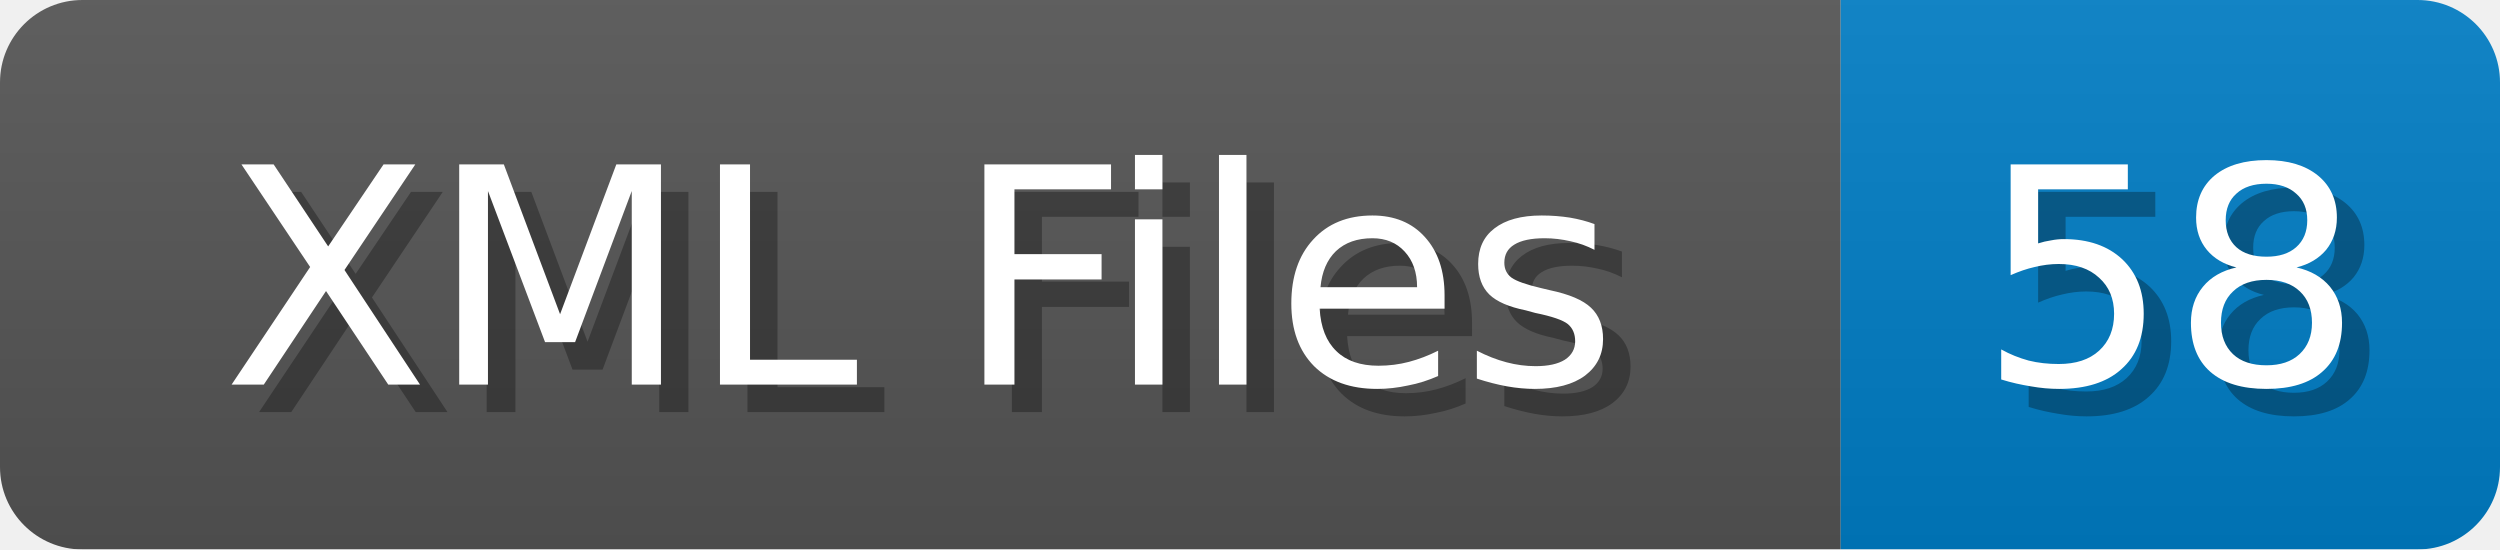
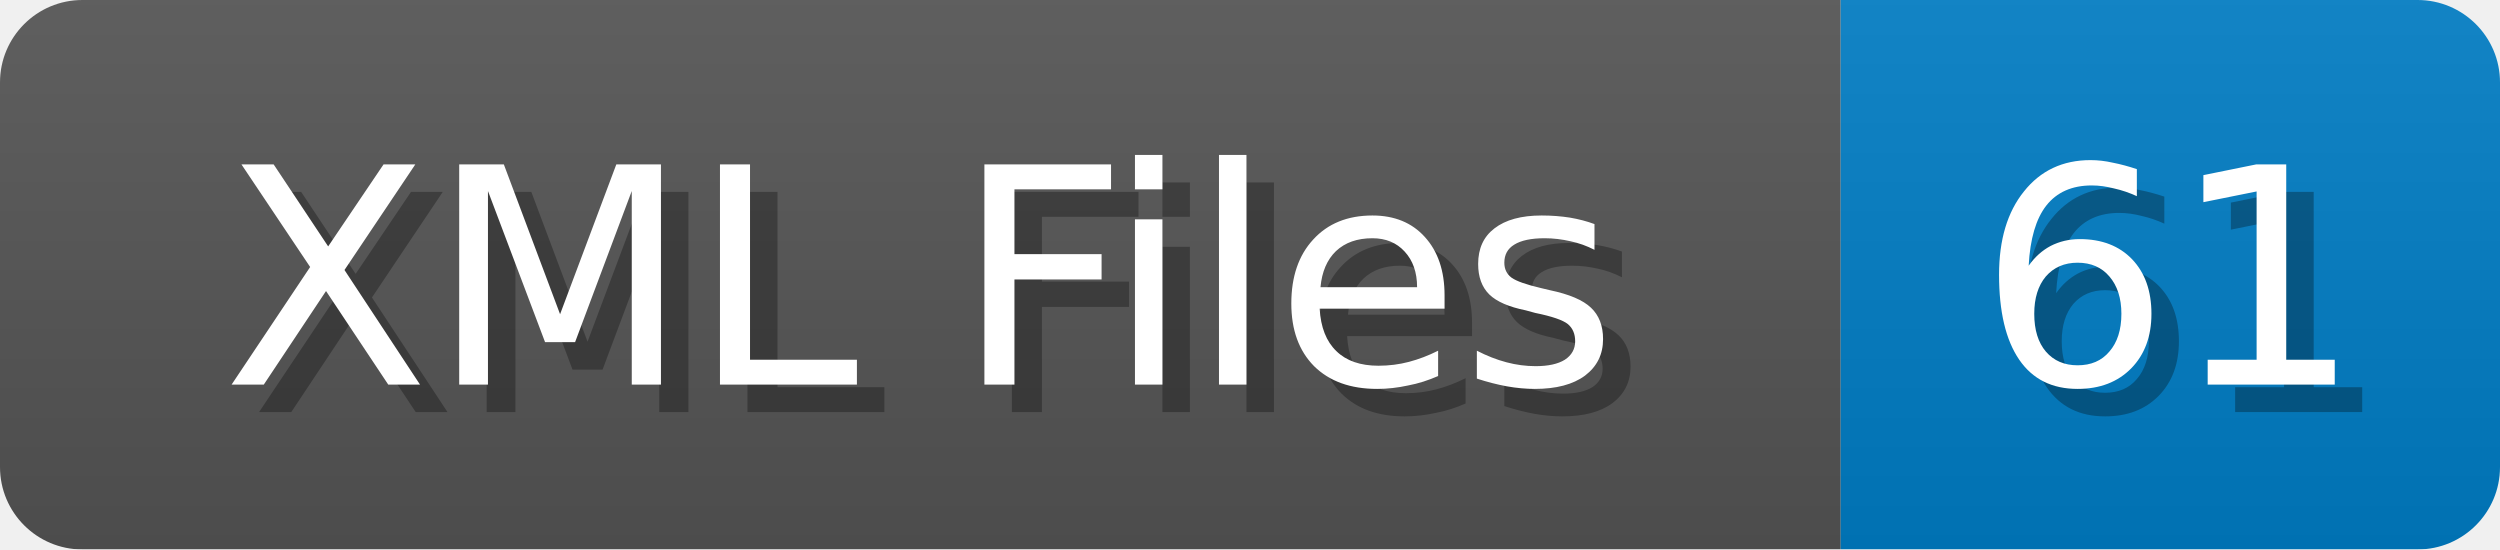
<svg xmlns="http://www.w3.org/2000/svg" width="91" height="20">
  <linearGradient id="b" x2="0" y2="100%">
    <stop offset="0" stop-color="#bbb" stop-opacity=".1" />
    <stop offset="1" stop-opacity=".1" />
  </linearGradient>
  <mask id="anybadge_1">
    <rect width="91" height="20" rx="3" fill="#fff" />
  </mask>
  <g mask="url(#anybadge_1)">
    <path fill="#555" d="M0 0h67v20H0z" />
    <path fill="#007ec6" d="M67 0h24v20H67z" />
    <path fill="url(#b)" d="M0 0h91v20H0z" />
  </g>
  <g fill="#fff" text-anchor="middle" font-family="DejaVu Sans,Verdana,Geneva,sans-serif" font-size="11">
    <text x="34.5" y="15" fill="#010101" fill-opacity=".3">XML Files</text>
    <text x="33.5" y="14">XML Files</text>
  </g>
  <g fill="#fff" text-anchor="middle" font-family="DejaVu Sans,Verdana,Geneva,sans-serif" font-size="11">
-     <text x="80.0" y="15" fill="#010101" fill-opacity=".3">58</text>
-     <text x="79.0" y="14">58</text>
+     <text x="80.0" y="15" fill="#010101" fill-opacity=".3">61</text>
+     <text x="79.0" y="14">61</text>
  </g>
</svg>
